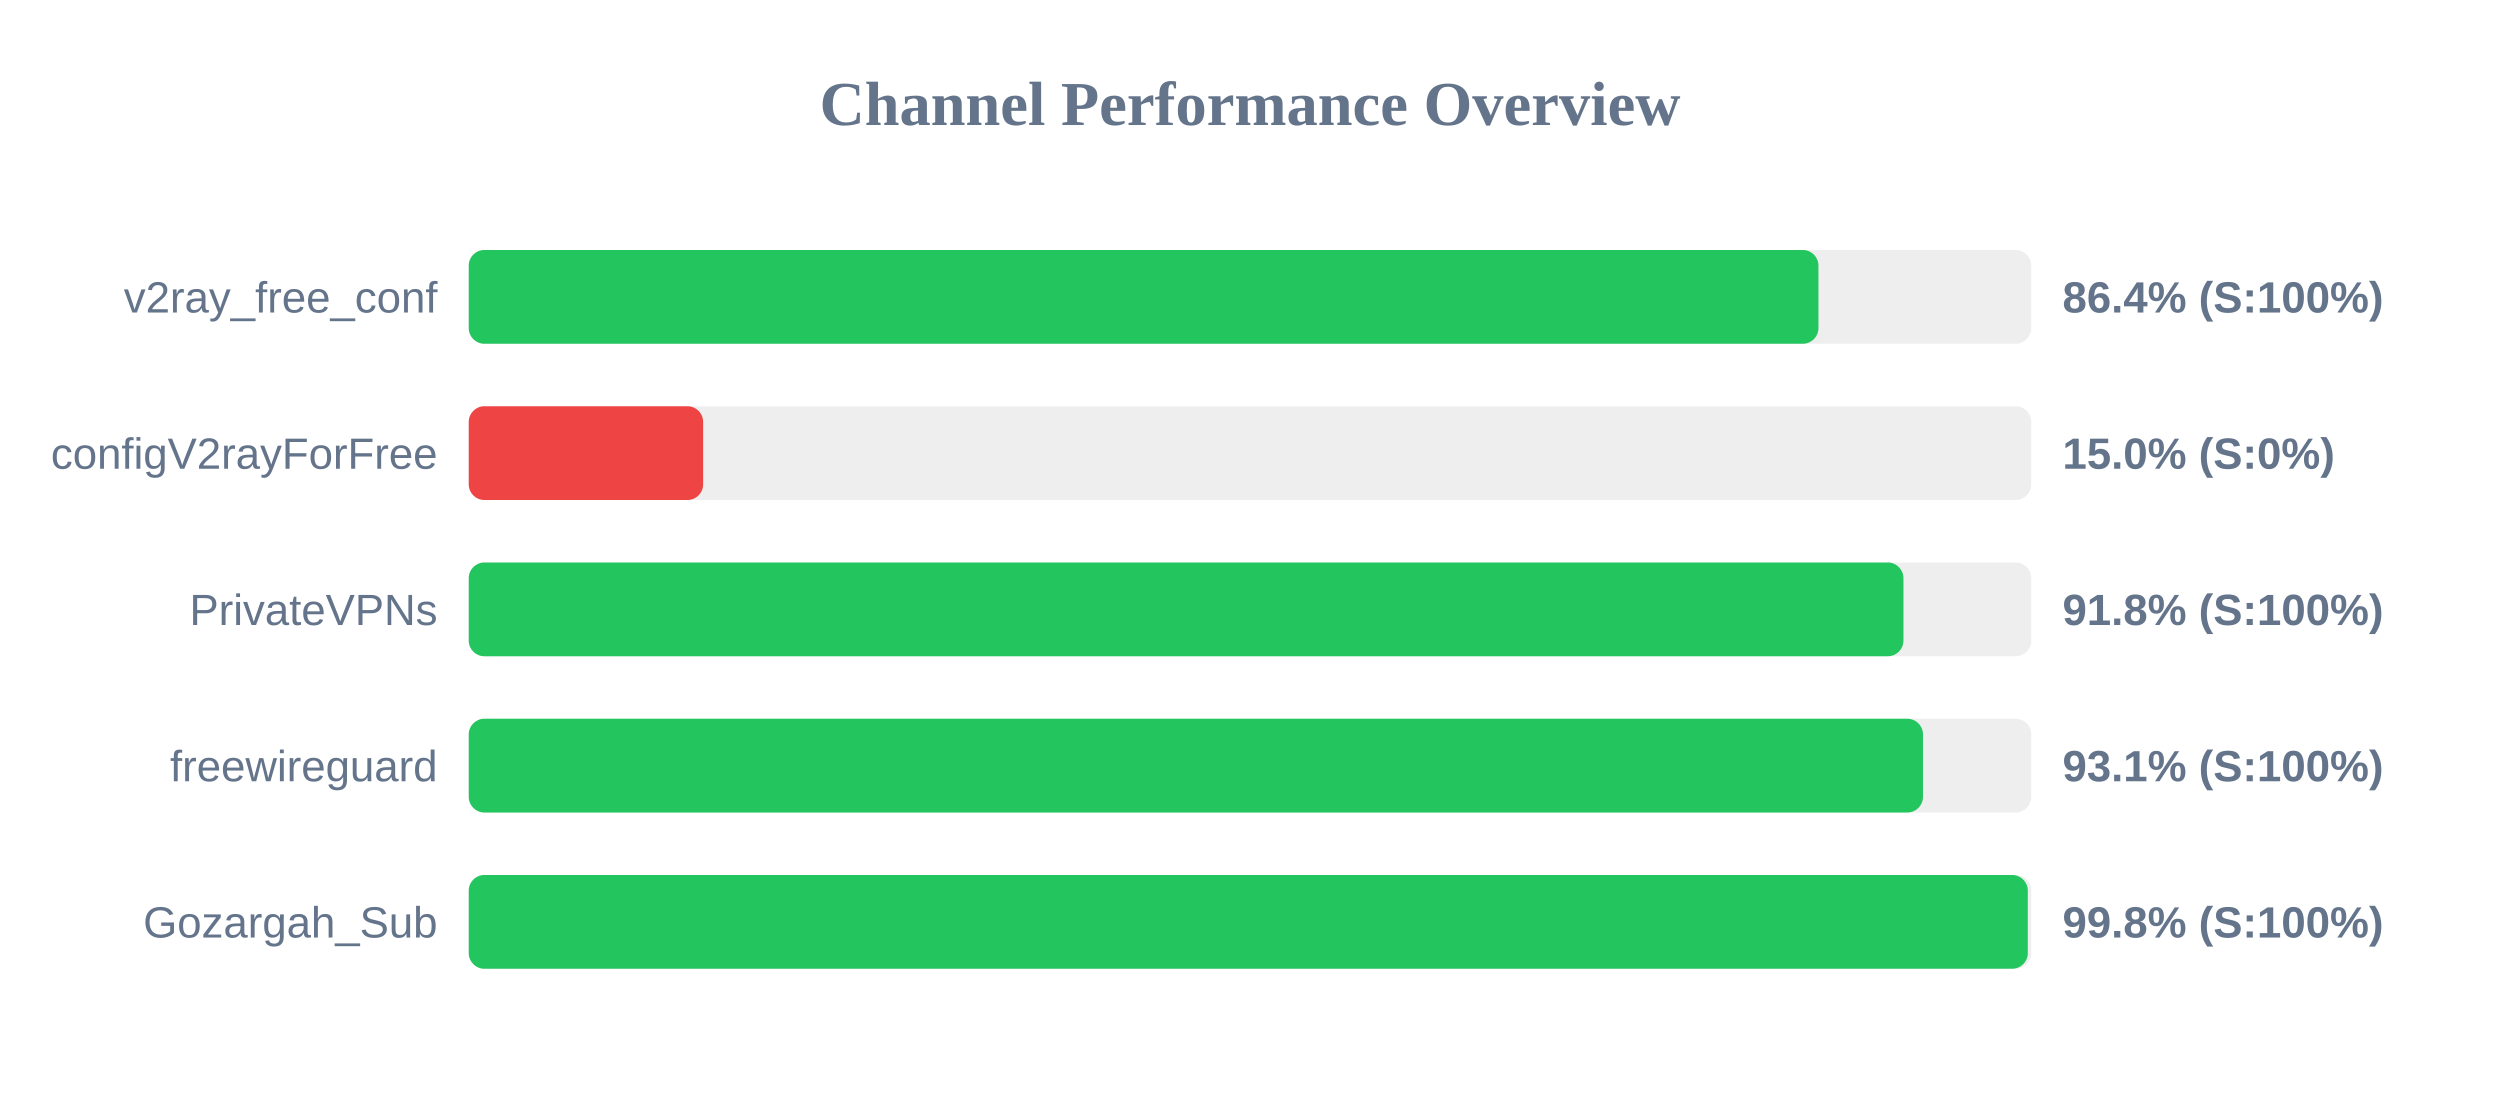
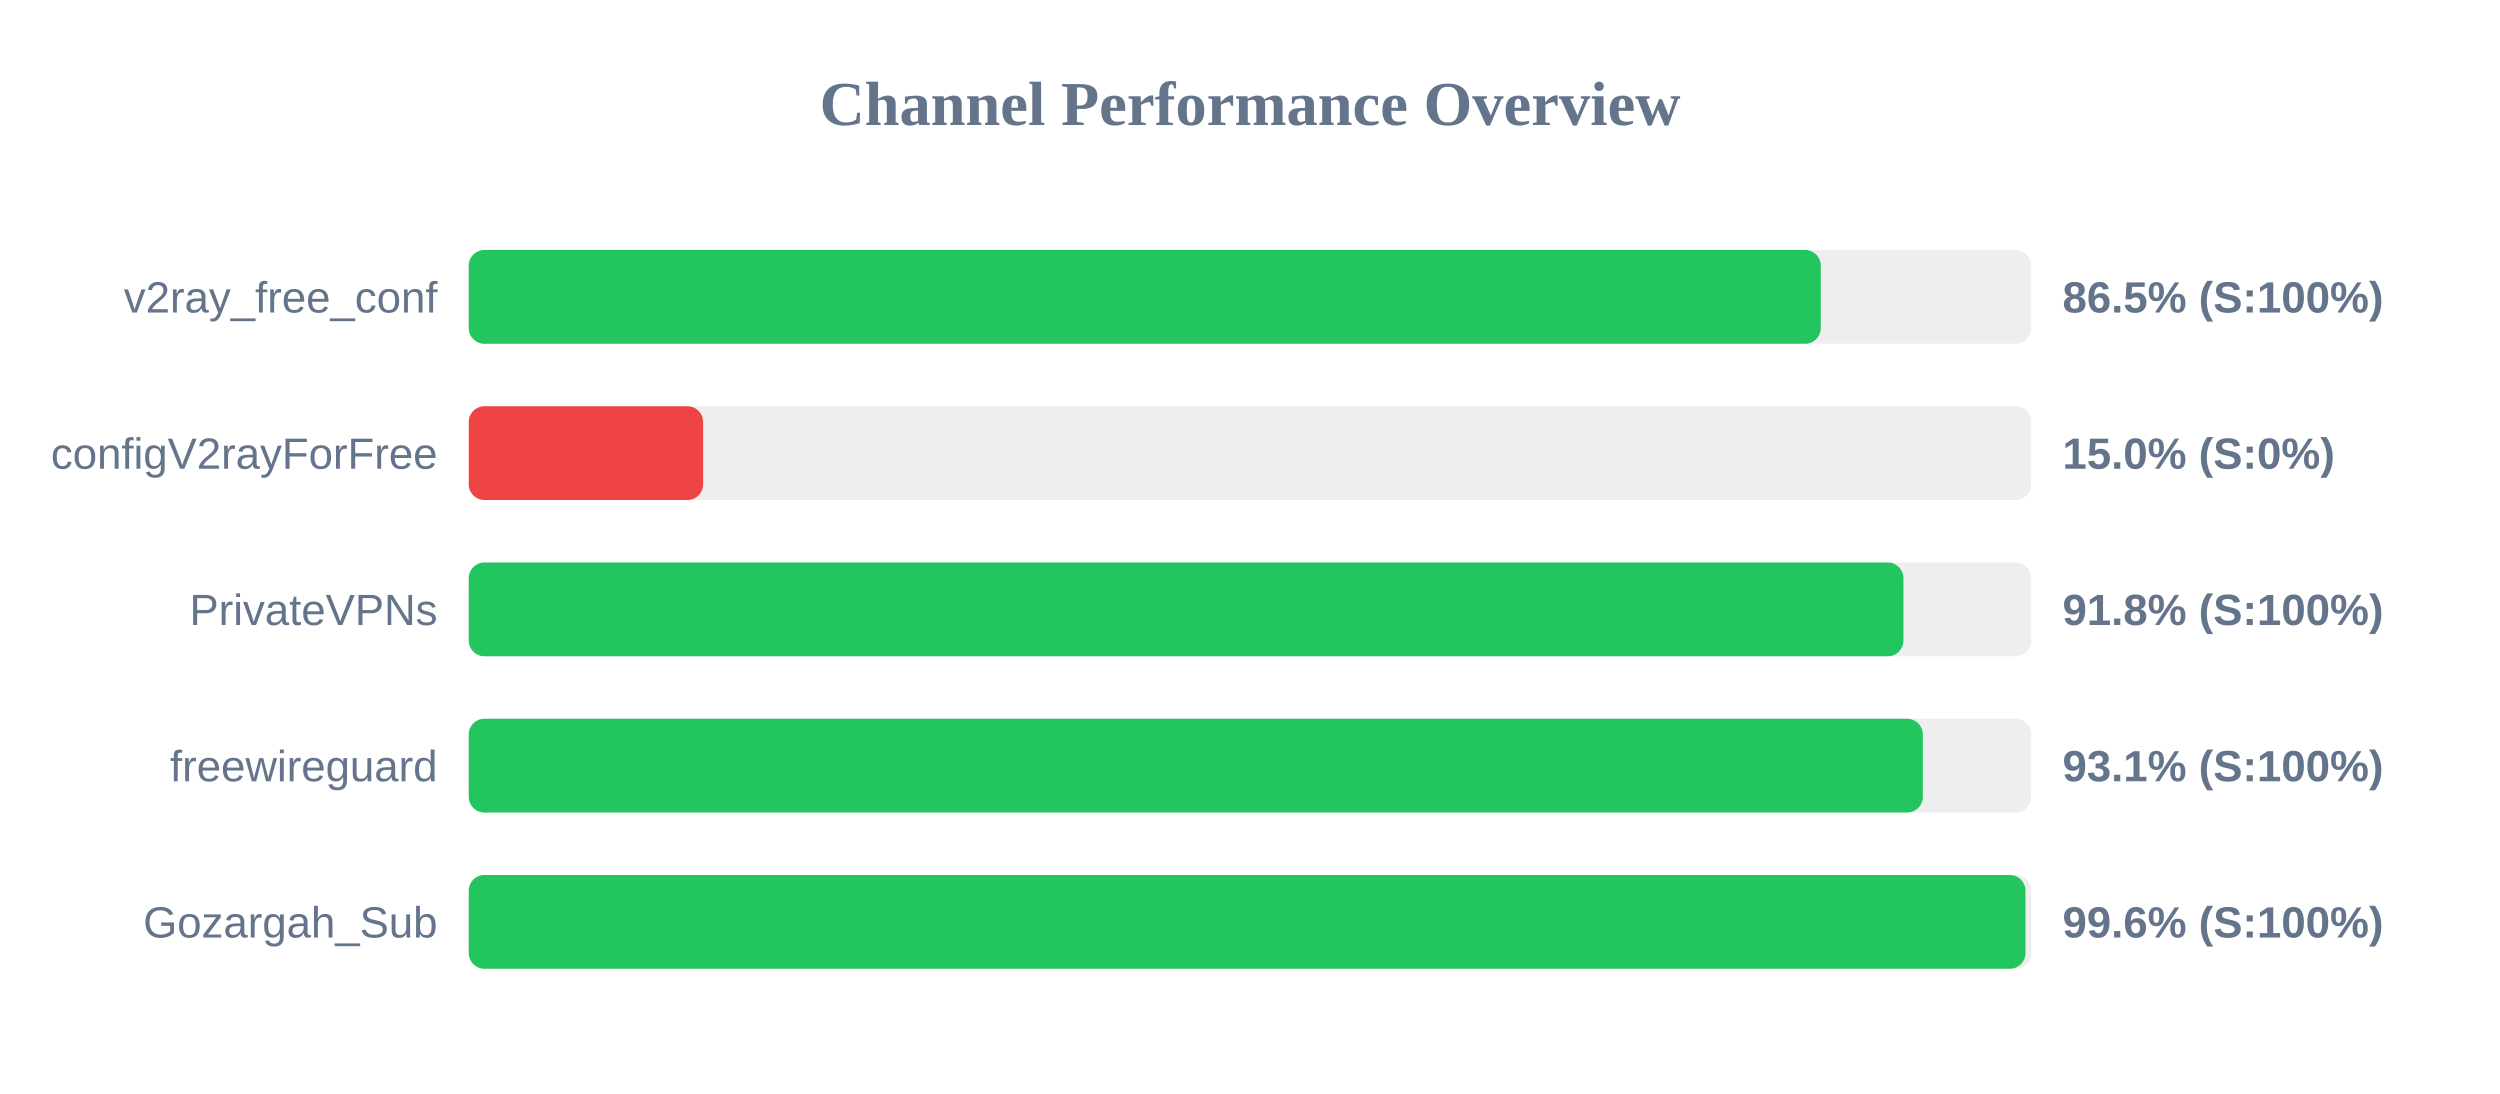
<svg xmlns="http://www.w3.org/2000/svg" width="800" height="350" version="1.1">
  <style>
        .row { font: 14px Arial; fill: #64748b; }
        .score { font: bold 14px Arial; fill: #64748b; }
    </style>
  <text x="400" y="40" text-anchor="middle" font-size="20px" font-weight="bold" fill="#64748b">Channel Performance Overview</text>
  <rect x="150" y="80" width="500" height="30" fill="#eee" rx="5" />
-   <rect x="150" y="80" width="431.9" height="30" fill="#22c55e" rx="5" />
+   <rect x="150" y="80" width="432.65" height="30" fill="#22c55e" rx="5" />
  <text x="140" y="100" text-anchor="end" class="row">v2ray_free_conf</text>
-   <text x="660" y="100" text-anchor="start" class="score">86.4% (S:100%)</text>
+   <text x="660" y="100" text-anchor="start" class="score">86.5% (S:100%)</text>
  <rect x="150" y="130" width="500" height="30" fill="#eee" rx="5" />
  <rect x="150" y="130" width="75.0" height="30" fill="#ef4444" rx="5" />
  <text x="140" y="150" text-anchor="end" class="row">configV2rayForFree</text>
  <text x="660" y="150" text-anchor="start" class="score">15.0% (S:0%)</text>
  <rect x="150" y="180" width="500" height="30" fill="#eee" rx="5" />
  <rect x="150" y="180" width="459.1" height="30" fill="#22c55e" rx="5" />
  <text x="140" y="200" text-anchor="end" class="row">PrivateVPNs</text>
  <text x="660" y="200" text-anchor="start" class="score">91.8% (S:100%)</text>
  <rect x="150" y="230" width="500" height="30" fill="#eee" rx="5" />
-   <rect x="150" y="230" width="465.35" height="30" fill="#22c55e" rx="5" />
+   <rect x="150" y="230" width="465.3" height="30" fill="#22c55e" rx="5" />
  <text x="140" y="250" text-anchor="end" class="row">freewireguard</text>
  <text x="660" y="250" text-anchor="start" class="score">93.1% (S:100%)</text>
  <rect x="150" y="280" width="500" height="30" fill="#eee" rx="5" />
-   <rect x="150" y="280" width="498.9" height="30" fill="#22c55e" rx="5" />
+   <rect x="150" y="280" width="498.15" height="30" fill="#22c55e" rx="5" />
  <text x="140" y="300" text-anchor="end" class="row">Gozargah_Sub</text>
-   <text x="660" y="300" text-anchor="start" class="score">99.8% (S:100%)</text>
+   <text x="660" y="300" text-anchor="start" class="score">99.6% (S:100%)</text>
</svg>
